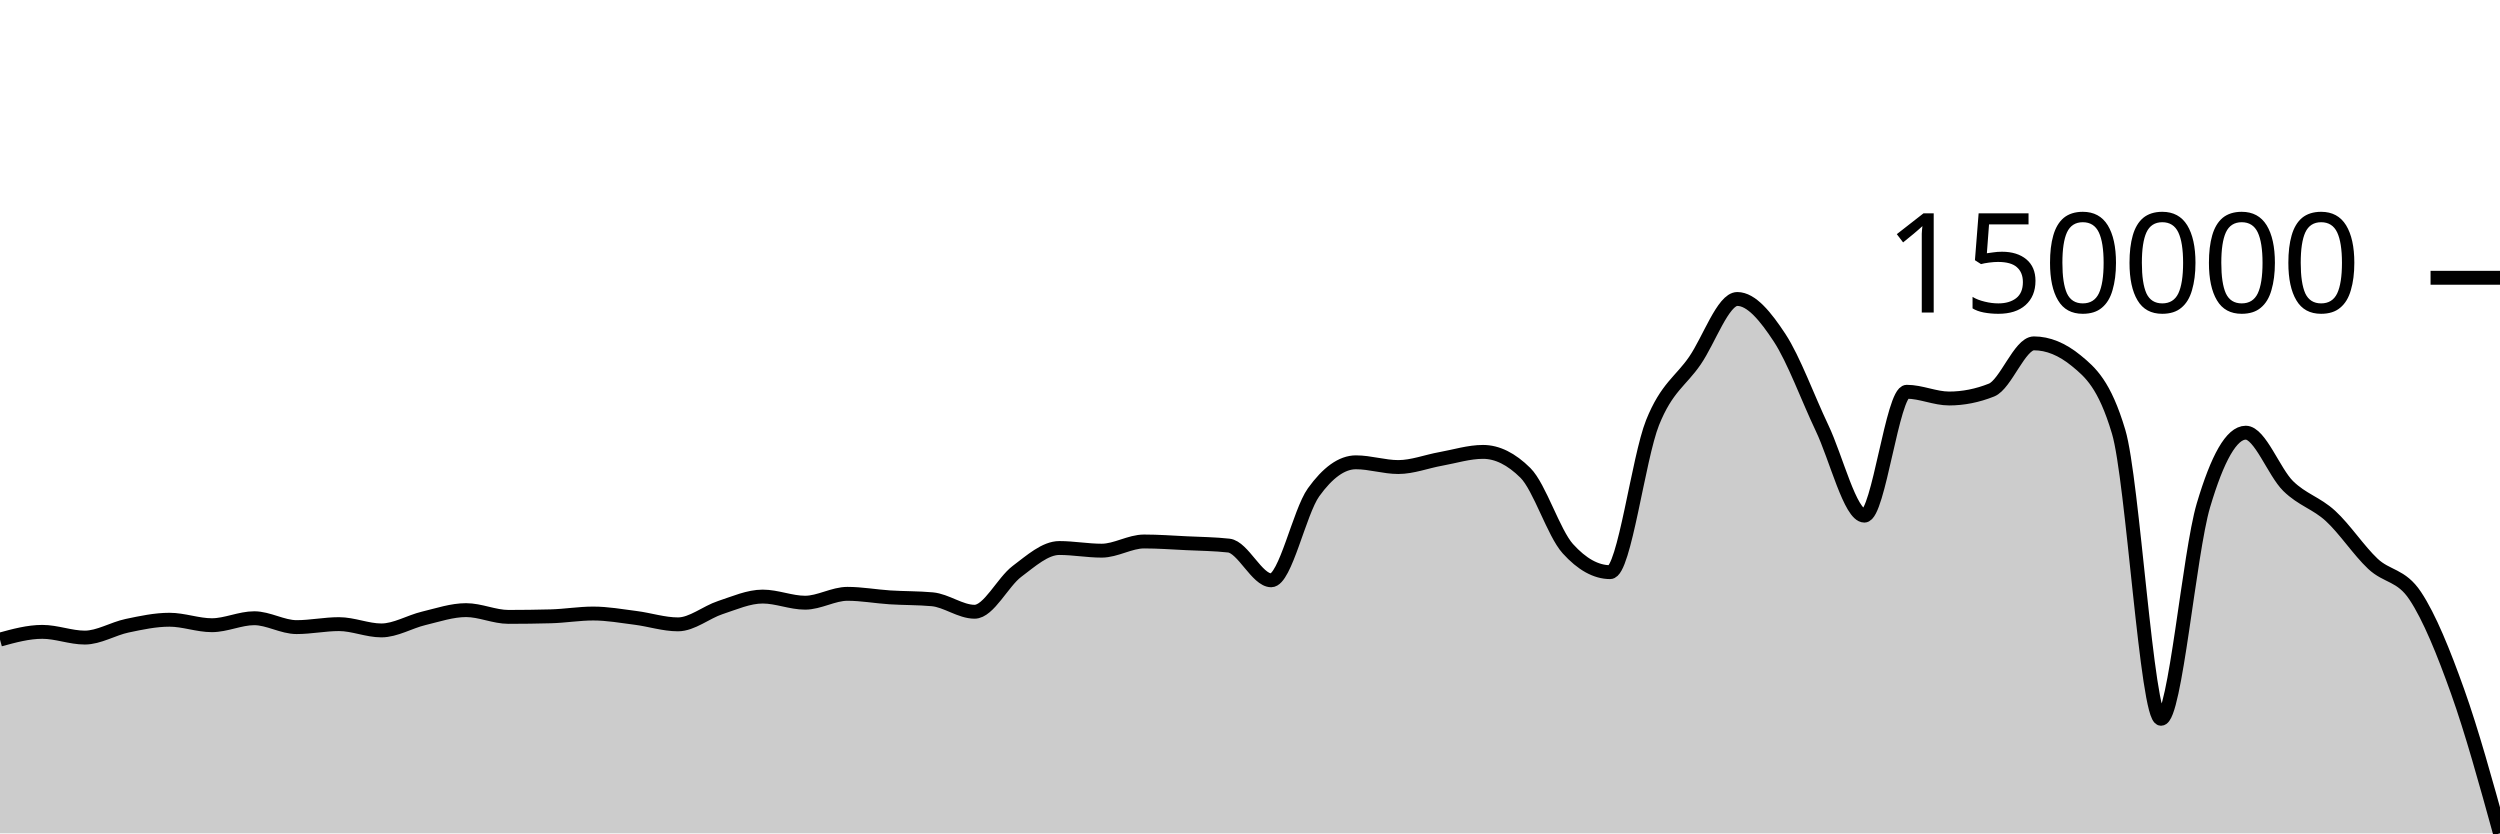
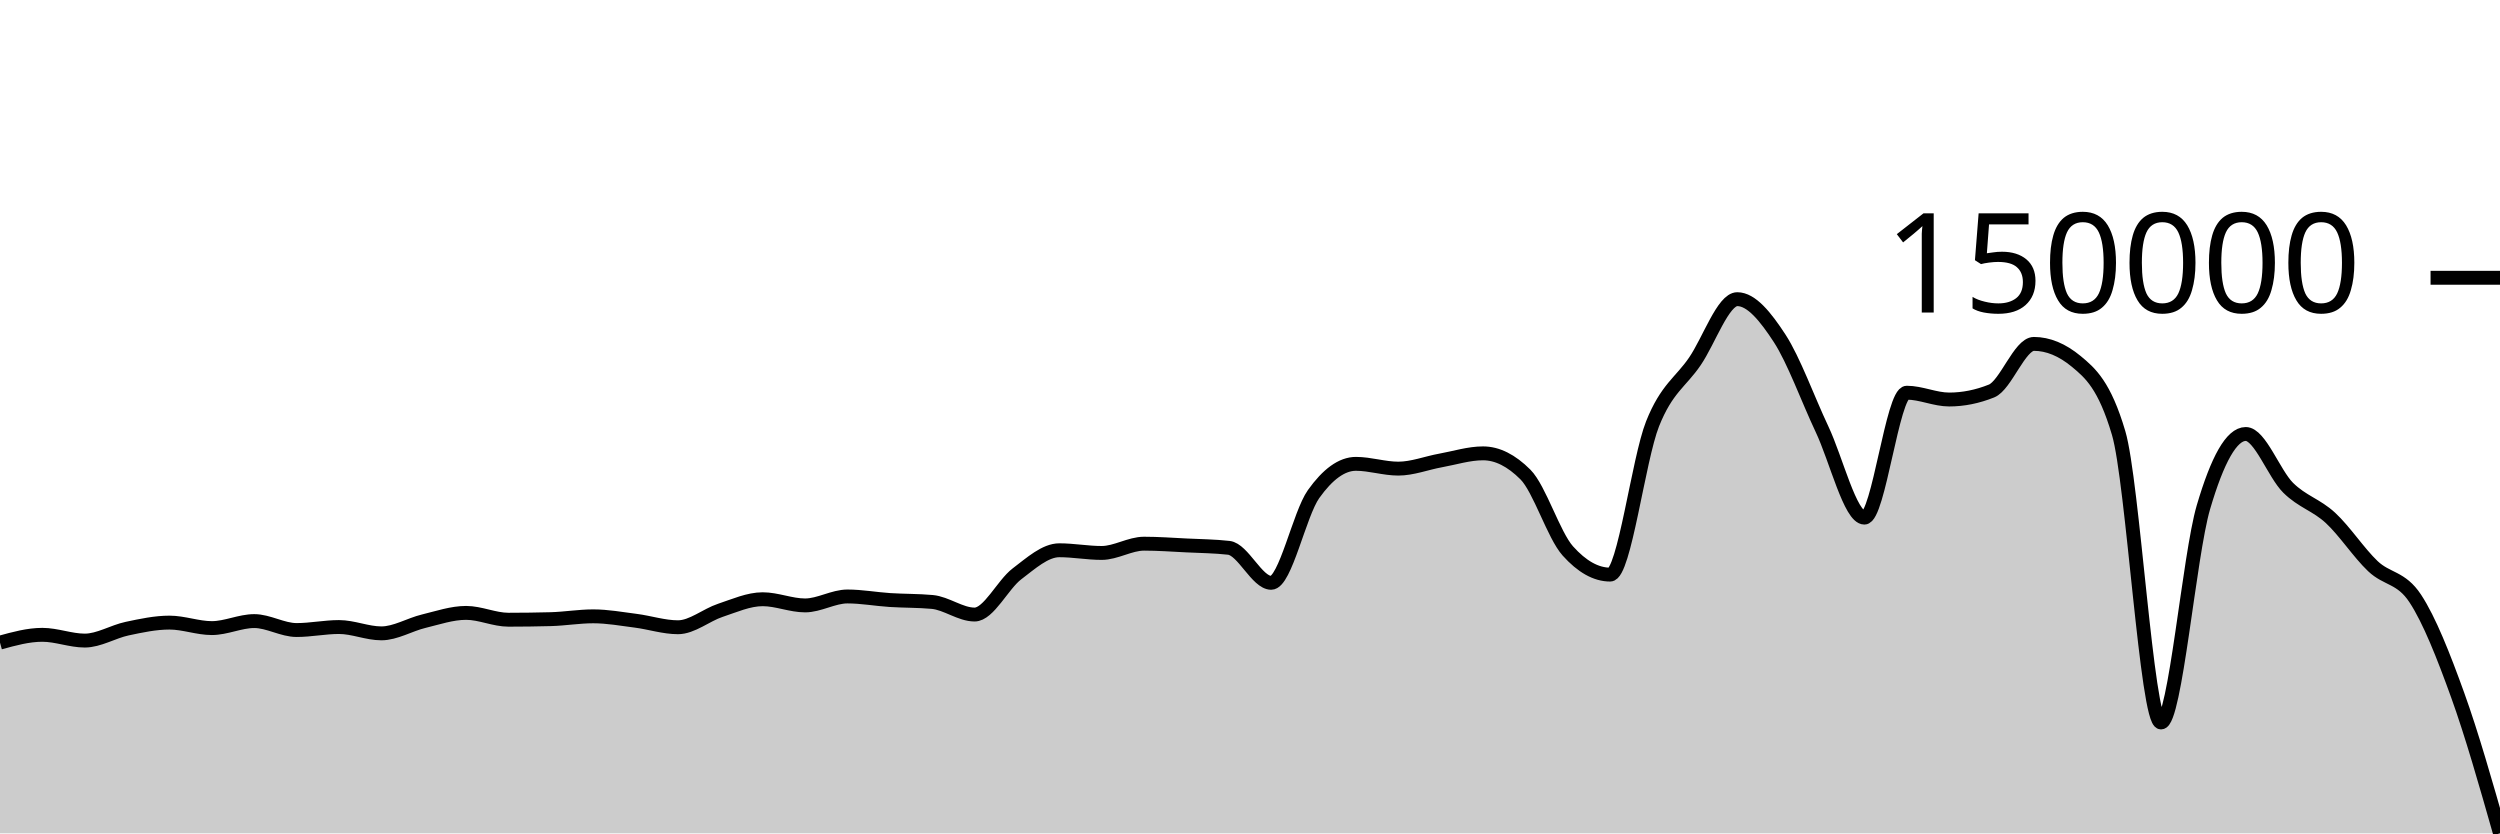
<svg xmlns="http://www.w3.org/2000/svg" viewBox="0 0 180 60">
  <g transform="translate(0,20)">
-     <path class="area" fill="rgba(0, 0, 0, 0.2)" d="M0,26.051C1.017,25.772,2.034,25.494,3.051,25.494C4.068,25.494,5.085,25.906,6.102,25.906C7.119,25.906,8.136,25.267,9.153,25.053C10.169,24.839,11.186,24.621,12.203,24.621C13.22,24.621,14.237,25.015,15.254,25.015C16.271,25.015,17.288,24.513,18.305,24.513C19.322,24.513,20.339,25.152,21.356,25.152C22.373,25.152,23.39,24.937,24.407,24.937C25.424,24.937,26.441,25.39,27.458,25.39C28.475,25.39,29.492,24.765,30.508,24.521C31.525,24.278,32.542,23.929,33.559,23.929C34.576,23.929,35.593,24.416,36.61,24.416C37.627,24.416,38.644,24.402,39.661,24.375C40.678,24.348,41.695,24.174,42.712,24.174C43.729,24.174,44.746,24.357,45.763,24.487C46.78,24.617,47.797,24.954,48.814,24.954C49.831,24.954,50.847,24.079,51.864,23.745C52.881,23.412,53.898,22.953,54.915,22.953C55.932,22.953,56.949,23.394,57.966,23.394C58.983,23.394,60,22.756,61.017,22.756C62.034,22.756,63.051,22.944,64.068,23.01C65.085,23.075,66.102,23.055,67.119,23.147C68.136,23.239,69.153,24.046,70.169,24.046C71.186,24.046,72.203,21.906,73.22,21.141C74.237,20.376,75.254,19.457,76.271,19.457C77.288,19.457,78.305,19.648,79.322,19.648C80.339,19.648,81.356,18.987,82.373,18.987C83.39,18.987,84.407,19.063,85.424,19.112C86.441,19.161,87.458,19.169,88.475,19.282C89.492,19.395,90.508,21.782,91.525,21.782C92.542,21.782,93.559,16.863,94.576,15.447C95.593,14.031,96.61,13.286,97.627,13.286C98.644,13.286,99.661,13.627,100.678,13.627C101.695,13.627,102.712,13.225,103.729,13.043C104.746,12.861,105.763,12.536,106.78,12.536C107.797,12.536,108.814,13.04,109.831,14.049C110.847,15.057,111.864,18.374,112.881,19.502C113.898,20.63,114.915,21.194,115.932,21.194C116.949,21.194,117.966,12.97,118.983,10.431C120,7.893,121.017,7.449,122.034,5.965C123.051,4.481,124.068,1.527,125.085,1.527C126.102,1.527,127.119,2.778,128.136,4.325C129.153,5.873,130.169,8.679,131.186,10.812C132.203,12.946,133.22,17.126,134.237,17.126C135.254,17.126,136.271,8.207,137.288,8.207C138.305,8.207,139.322,8.692,140.339,8.692C141.356,8.692,142.373,8.489,143.39,8.084C144.407,7.679,145.424,4.722,146.441,4.722C147.458,4.722,148.475,5.139,149.492,5.972C150.508,6.805,151.525,7.677,152.542,11.087C153.559,14.496,154.576,31.754,155.593,31.754C156.61,31.754,157.627,19.825,158.644,16.392C159.661,12.959,160.678,11.153,161.695,11.153C162.712,11.153,163.729,13.993,164.746,14.993C165.763,15.992,166.78,16.215,167.797,17.148C168.814,18.081,169.831,19.634,170.847,20.592C171.864,21.551,172.881,21.366,173.898,22.899C174.915,24.431,175.932,26.938,176.949,29.789C177.966,32.639,178.983,36.319,180,40L180,40C178.983,40,177.966,40,176.949,40C175.932,40,174.915,40,173.898,40C172.881,40,171.864,40,170.847,40C169.831,40,168.814,40,167.797,40C166.78,40,165.763,40,164.746,40C163.729,40,162.712,40,161.695,40C160.678,40,159.661,40,158.644,40C157.627,40,156.61,40,155.593,40C154.576,40,153.559,40,152.542,40C151.525,40,150.508,40,149.492,40C148.475,40,147.458,40,146.441,40C145.424,40,144.407,40,143.39,40C142.373,40,141.356,40,140.339,40C139.322,40,138.305,40,137.288,40C136.271,40,135.254,40,134.237,40C133.22,40,132.203,40,131.186,40C130.169,40,129.153,40,128.136,40C127.119,40,126.102,40,125.085,40C124.068,40,123.051,40,122.034,40C121.017,40,120,40,118.983,40C117.966,40,116.949,40,115.932,40C114.915,40,113.898,40,112.881,40C111.864,40,110.847,40,109.831,40C108.814,40,107.797,40,106.78,40C105.763,40,104.746,40,103.729,40C102.712,40,101.695,40,100.678,40C99.661,40,98.644,40,97.627,40C96.61,40,95.593,40,94.576,40C93.559,40,92.542,40,91.525,40C90.508,40,89.492,40,88.475,40C87.458,40,86.441,40,85.424,40C84.407,40,83.39,40,82.373,40C81.356,40,80.339,40,79.322,40C78.305,40,77.288,40,76.271,40C75.254,40,74.237,40,73.22,40C72.203,40,71.186,40,70.169,40C69.153,40,68.136,40,67.119,40C66.102,40,65.085,40,64.068,40C63.051,40,62.034,40,61.017,40C60,40,58.983,40,57.966,40C56.949,40,55.932,40,54.915,40C53.898,40,52.881,40,51.864,40C50.847,40,49.831,40,48.814,40C47.797,40,46.78,40,45.763,40C44.746,40,43.729,40,42.712,40C41.695,40,40.678,40,39.661,40C38.644,40,37.627,40,36.61,40C35.593,40,34.576,40,33.559,40C32.542,40,31.525,40,30.508,40C29.492,40,28.475,40,27.458,40C26.441,40,25.424,40,24.407,40C23.39,40,22.373,40,21.356,40C20.339,40,19.322,40,18.305,40C17.288,40,16.271,40,15.254,40C14.237,40,13.22,40,12.203,40C11.186,40,10.169,40,9.153,40C8.136,40,7.119,40,6.102,40C5.085,40,4.068,40,3.051,40C2.034,40,1.017,40,0,40Z" />
-     <path class="line" stroke="black" fill="none" d="M0,26.051C1.017,25.772,2.034,25.494,3.051,25.494C4.068,25.494,5.085,25.906,6.102,25.906C7.119,25.906,8.136,25.267,9.153,25.053C10.169,24.839,11.186,24.621,12.203,24.621C13.22,24.621,14.237,25.015,15.254,25.015C16.271,25.015,17.288,24.513,18.305,24.513C19.322,24.513,20.339,25.152,21.356,25.152C22.373,25.152,23.39,24.937,24.407,24.937C25.424,24.937,26.441,25.39,27.458,25.39C28.475,25.39,29.492,24.765,30.508,24.521C31.525,24.278,32.542,23.929,33.559,23.929C34.576,23.929,35.593,24.416,36.61,24.416C37.627,24.416,38.644,24.402,39.661,24.375C40.678,24.348,41.695,24.174,42.712,24.174C43.729,24.174,44.746,24.357,45.763,24.487C46.78,24.617,47.797,24.954,48.814,24.954C49.831,24.954,50.847,24.079,51.864,23.745C52.881,23.412,53.898,22.953,54.915,22.953C55.932,22.953,56.949,23.394,57.966,23.394C58.983,23.394,60,22.756,61.017,22.756C62.034,22.756,63.051,22.944,64.068,23.01C65.085,23.075,66.102,23.055,67.119,23.147C68.136,23.239,69.153,24.046,70.169,24.046C71.186,24.046,72.203,21.906,73.22,21.141C74.237,20.376,75.254,19.457,76.271,19.457C77.288,19.457,78.305,19.648,79.322,19.648C80.339,19.648,81.356,18.987,82.373,18.987C83.39,18.987,84.407,19.063,85.424,19.112C86.441,19.161,87.458,19.169,88.475,19.282C89.492,19.395,90.508,21.782,91.525,21.782C92.542,21.782,93.559,16.863,94.576,15.447C95.593,14.031,96.61,13.286,97.627,13.286C98.644,13.286,99.661,13.627,100.678,13.627C101.695,13.627,102.712,13.225,103.729,13.043C104.746,12.861,105.763,12.536,106.78,12.536C107.797,12.536,108.814,13.04,109.831,14.049C110.847,15.057,111.864,18.374,112.881,19.502C113.898,20.63,114.915,21.194,115.932,21.194C116.949,21.194,117.966,12.97,118.983,10.431C120,7.893,121.017,7.449,122.034,5.965C123.051,4.481,124.068,1.527,125.085,1.527C126.102,1.527,127.119,2.778,128.136,4.325C129.153,5.873,130.169,8.679,131.186,10.812C132.203,12.946,133.22,17.126,134.237,17.126C135.254,17.126,136.271,8.207,137.288,8.207C138.305,8.207,139.322,8.692,140.339,8.692C141.356,8.692,142.373,8.489,143.39,8.084C144.407,7.679,145.424,4.722,146.441,4.722C147.458,4.722,148.475,5.139,149.492,5.972C150.508,6.805,151.525,7.677,152.542,11.087C153.559,14.496,154.576,31.754,155.593,31.754C156.61,31.754,157.627,19.825,158.644,16.392C159.661,12.959,160.678,11.153,161.695,11.153C162.712,11.153,163.729,13.993,164.746,14.993C165.763,15.992,166.78,16.215,167.797,17.148C168.814,18.081,169.831,19.634,170.847,20.592C171.864,21.551,172.881,21.366,173.898,22.899C174.915,24.431,175.932,26.938,176.949,29.789C177.966,32.639,178.983,36.319,180,40" />
+     <path class="area" fill="rgba(0, 0, 0, 0.2)" d="M0,26.268C1.017,25.987,2.034,25.707,3.051,25.707C4.068,25.707,5.085,26.122,6.102,26.122C7.119,26.122,8.136,25.478,9.153,25.262C10.169,25.047,11.186,24.827,12.203,24.827C13.22,24.827,14.237,25.223,15.254,25.223C16.271,25.223,17.288,24.718,18.305,24.718C19.322,24.718,20.339,25.362,21.356,25.362C22.373,25.362,23.39,25.146,24.407,25.146C25.424,25.146,26.441,25.602,27.458,25.602C28.475,25.602,29.492,24.971,30.508,24.726C31.525,24.48,32.542,24.128,33.559,24.128C34.576,24.128,35.593,24.62,36.61,24.62C37.627,24.62,38.644,24.606,39.661,24.579C40.678,24.551,41.695,24.376,42.712,24.376C43.729,24.376,44.746,24.561,45.763,24.692C46.78,24.823,47.797,25.162,48.814,25.162C49.831,25.162,50.847,24.28,51.864,23.944C52.881,23.607,53.898,23.145,54.915,23.145C55.932,23.145,56.949,23.59,57.966,23.59C58.983,23.59,60,22.946,61.017,22.946C62.034,22.946,63.051,23.136,64.068,23.202C65.085,23.267,66.102,23.248,67.119,23.34C68.136,23.433,69.153,24.247,70.169,24.247C71.186,24.247,72.203,22.089,73.22,21.318C74.237,20.546,75.254,19.619,76.271,19.619C77.288,19.619,78.305,19.812,79.322,19.812C80.339,19.812,81.356,19.145,82.373,19.145C83.39,19.145,84.407,19.222,85.424,19.271C86.441,19.321,87.458,19.329,88.475,19.443C89.492,19.557,90.508,21.963,91.525,21.963C92.542,21.963,93.559,17.004,94.576,15.576C95.593,14.148,96.61,13.397,97.627,13.397C98.644,13.397,99.661,13.741,100.678,13.741C101.695,13.741,102.712,13.335,103.729,13.152C104.746,12.968,105.763,12.641,106.78,12.641C107.797,12.641,108.814,13.149,109.831,14.166C110.847,15.183,111.864,18.527,112.881,19.665C113.898,20.802,114.915,21.371,115.932,21.371C116.949,21.371,117.966,13.078,118.983,10.519C120,7.959,121.017,7.512,122.034,6.015C123.051,4.519,124.068,1.54,125.085,1.54C126.102,1.54,127.119,2.801,128.136,4.362C129.153,5.922,130.169,8.751,131.186,10.902C132.203,13.054,133.22,17.269,134.237,17.269C135.254,17.269,136.271,8.275,137.288,8.275C138.305,8.275,139.322,8.765,140.339,8.765C141.356,8.765,142.373,8.56,143.39,8.152C144.407,7.743,145.424,4.761,146.441,4.761C147.458,4.761,148.475,5.182,149.492,6.022C150.508,6.862,151.525,7.741,152.542,11.179C153.559,14.617,154.576,32.019,155.593,32.019C156.61,32.019,157.627,19.991,158.644,16.529C159.661,13.067,160.678,11.247,161.695,11.247C162.712,11.247,163.729,14.11,164.746,15.118C165.763,16.125,166.78,16.35,167.797,17.291C168.814,18.232,169.831,19.798,170.847,20.764C171.864,21.731,172.881,21.544,173.898,23.09C174.915,24.635,175.932,27.219,176.949,30.037C177.966,32.856,178.983,36.428,180,40L180,40C178.983,40,177.966,40,176.949,40C175.932,40,174.915,40,173.898,40C172.881,40,171.864,40,170.847,40C169.831,40,168.814,40,167.797,40C166.78,40,165.763,40,164.746,40C163.729,40,162.712,40,161.695,40C160.678,40,159.661,40,158.644,40C157.627,40,156.61,40,155.593,40C154.576,40,153.559,40,152.542,40C151.525,40,150.508,40,149.492,40C148.475,40,147.458,40,146.441,40C145.424,40,144.407,40,143.39,40C142.373,40,141.356,40,140.339,40C139.322,40,138.305,40,137.288,40C136.271,40,135.254,40,134.237,40C133.22,40,132.203,40,131.186,40C130.169,40,129.153,40,128.136,40C127.119,40,126.102,40,125.085,40C124.068,40,123.051,40,122.034,40C121.017,40,120,40,118.983,40C117.966,40,116.949,40,115.932,40C114.915,40,113.898,40,112.881,40C111.864,40,110.847,40,109.831,40C108.814,40,107.797,40,106.78,40C105.763,40,104.746,40,103.729,40C102.712,40,101.695,40,100.678,40C99.661,40,98.644,40,97.627,40C96.61,40,95.593,40,94.576,40C93.559,40,92.542,40,91.525,40C90.508,40,89.492,40,88.475,40C87.458,40,86.441,40,85.424,40C84.407,40,83.39,40,82.373,40C81.356,40,80.339,40,79.322,40C78.305,40,77.288,40,76.271,40C75.254,40,74.237,40,73.22,40C72.203,40,71.186,40,70.169,40C69.153,40,68.136,40,67.119,40C66.102,40,65.085,40,64.068,40C63.051,40,62.034,40,61.017,40C60,40,58.983,40,57.966,40C56.949,40,55.932,40,54.915,40C53.898,40,52.881,40,51.864,40C50.847,40,49.831,40,48.814,40C47.797,40,46.78,40,45.763,40C44.746,40,43.729,40,42.712,40C41.695,40,40.678,40,39.661,40C38.644,40,37.627,40,36.61,40C35.593,40,34.576,40,33.559,40C32.542,40,31.525,40,30.508,40C29.492,40,28.475,40,27.458,40C26.441,40,25.424,40,24.407,40C23.39,40,22.373,40,21.356,40C20.339,40,19.322,40,18.305,40C17.288,40,16.271,40,15.254,40C14.237,40,13.22,40,12.203,40C11.186,40,10.169,40,9.153,40C8.136,40,7.119,40,6.102,40C5.085,40,4.068,40,3.051,40C2.034,40,1.017,40,0,40Z" />
+     <path class="line" stroke="black" fill="none" d="M0,26.268C1.017,25.987,2.034,25.707,3.051,25.707C4.068,25.707,5.085,26.122,6.102,26.122C7.119,26.122,8.136,25.478,9.153,25.262C10.169,25.047,11.186,24.827,12.203,24.827C13.22,24.827,14.237,25.223,15.254,25.223C16.271,25.223,17.288,24.718,18.305,24.718C19.322,24.718,20.339,25.362,21.356,25.362C22.373,25.362,23.39,25.146,24.407,25.146C25.424,25.146,26.441,25.602,27.458,25.602C28.475,25.602,29.492,24.971,30.508,24.726C31.525,24.48,32.542,24.128,33.559,24.128C34.576,24.128,35.593,24.62,36.61,24.62C37.627,24.62,38.644,24.606,39.661,24.579C40.678,24.551,41.695,24.376,42.712,24.376C43.729,24.376,44.746,24.561,45.763,24.692C46.78,24.823,47.797,25.162,48.814,25.162C49.831,25.162,50.847,24.28,51.864,23.944C52.881,23.607,53.898,23.145,54.915,23.145C55.932,23.145,56.949,23.59,57.966,23.59C58.983,23.59,60,22.946,61.017,22.946C62.034,22.946,63.051,23.136,64.068,23.202C65.085,23.267,66.102,23.248,67.119,23.34C68.136,23.433,69.153,24.247,70.169,24.247C71.186,24.247,72.203,22.089,73.22,21.318C74.237,20.546,75.254,19.619,76.271,19.619C77.288,19.619,78.305,19.812,79.322,19.812C80.339,19.812,81.356,19.145,82.373,19.145C83.39,19.145,84.407,19.222,85.424,19.271C86.441,19.321,87.458,19.329,88.475,19.443C89.492,19.557,90.508,21.963,91.525,21.963C92.542,21.963,93.559,17.004,94.576,15.576C95.593,14.148,96.61,13.397,97.627,13.397C98.644,13.397,99.661,13.741,100.678,13.741C101.695,13.741,102.712,13.335,103.729,13.152C104.746,12.968,105.763,12.641,106.78,12.641C107.797,12.641,108.814,13.149,109.831,14.166C110.847,15.183,111.864,18.527,112.881,19.665C113.898,20.802,114.915,21.371,115.932,21.371C116.949,21.371,117.966,13.078,118.983,10.519C120,7.959,121.017,7.512,122.034,6.015C123.051,4.519,124.068,1.54,125.085,1.54C126.102,1.54,127.119,2.801,128.136,4.362C129.153,5.922,130.169,8.751,131.186,10.902C132.203,13.054,133.22,17.269,134.237,17.269C135.254,17.269,136.271,8.275,137.288,8.275C138.305,8.275,139.322,8.765,140.339,8.765C141.356,8.765,142.373,8.56,143.39,8.152C144.407,7.743,145.424,4.761,146.441,4.761C147.458,4.761,148.475,5.182,149.492,6.022C150.508,6.862,151.525,7.741,152.542,11.179C153.559,14.617,154.576,32.019,155.593,32.019C156.61,32.019,157.627,19.991,158.644,16.529C159.661,13.067,160.678,11.247,161.695,11.247C162.712,11.247,163.729,14.11,164.746,15.118C165.763,16.125,166.78,16.35,167.797,17.291C168.814,18.232,169.831,19.798,170.847,20.764C171.864,21.731,172.881,21.544,173.898,23.09C174.915,24.635,175.932,27.219,176.949,30.037C177.966,32.856,178.983,36.428,180,40" />
    <path class="axis-ceiling" stroke-width="1" stroke="black" fill="none" d="M175,0L180,0" />
    <text class="axis-ceiling-label" font-family="sans-serif" text-anchor="end" font-size="10px" x="170" y="2.5">150000</text>
  </g>
</svg>
